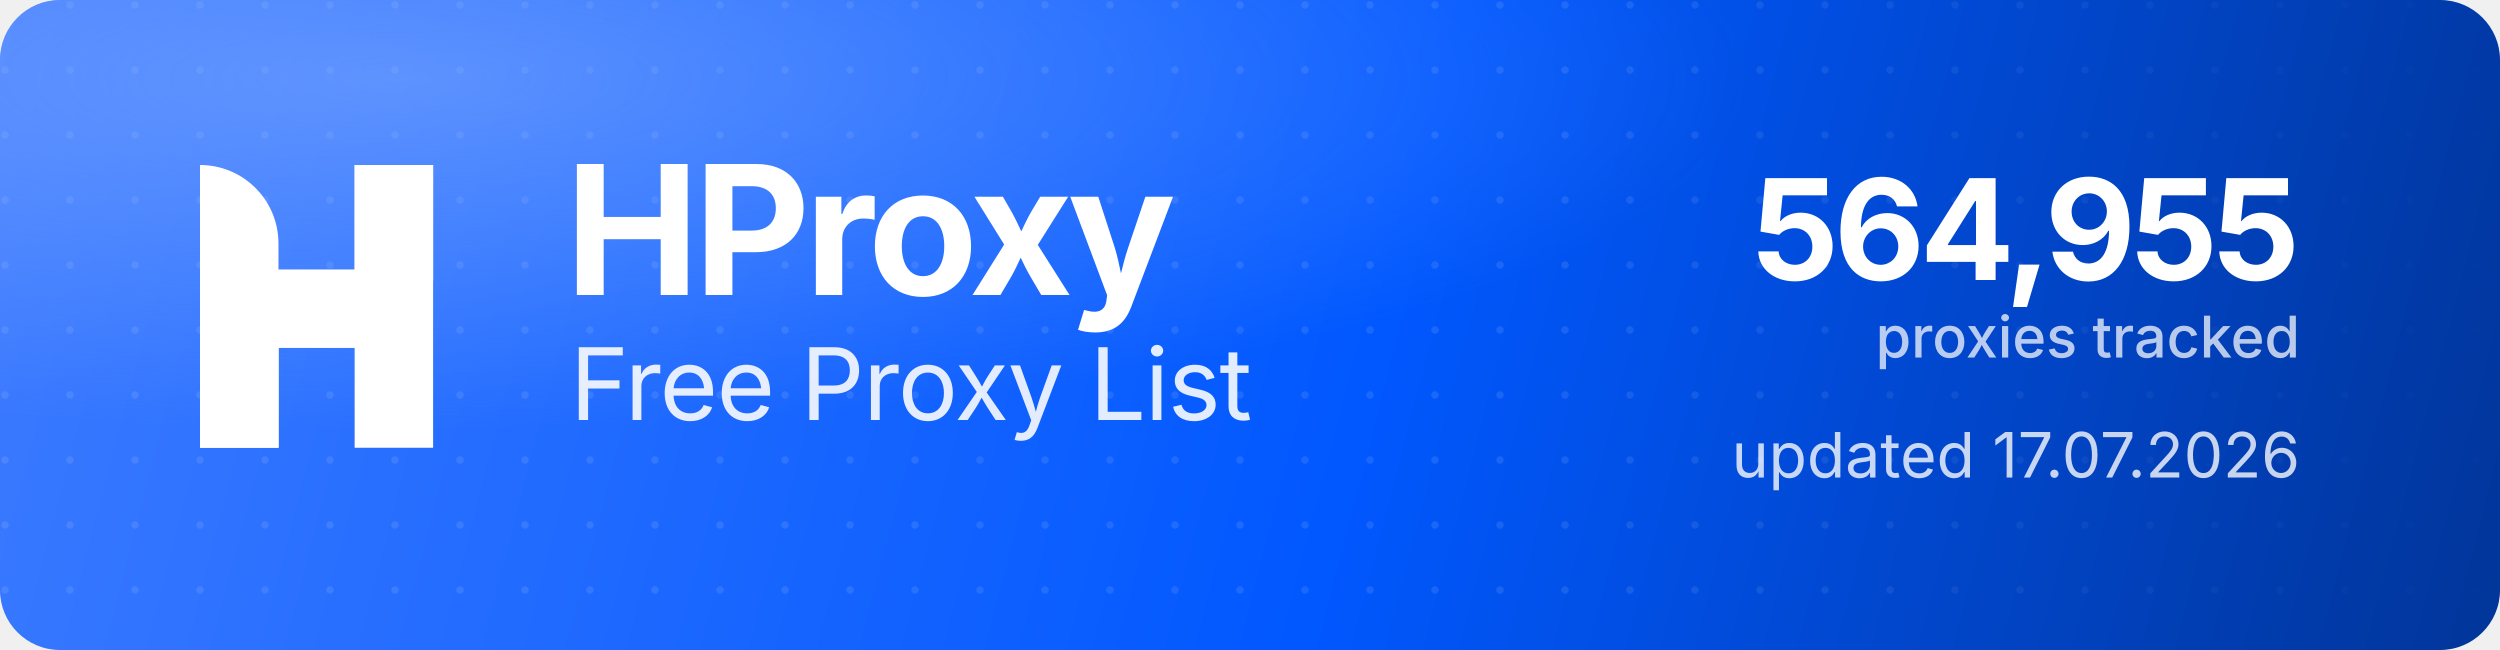
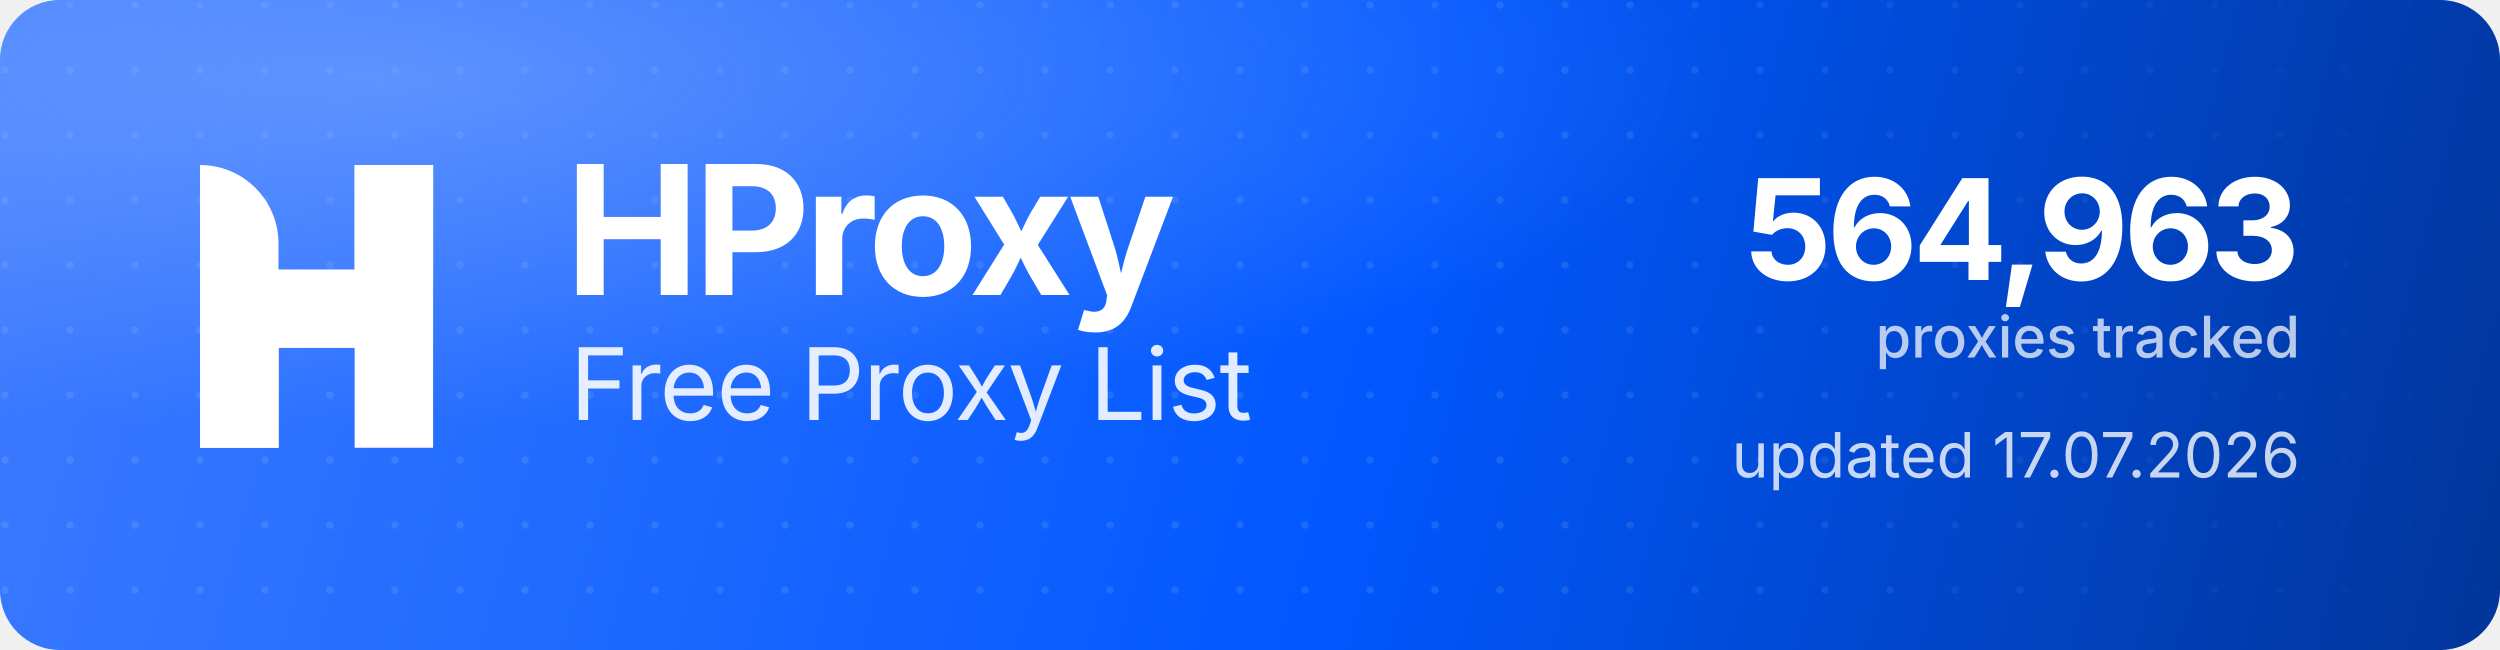
<svg xmlns="http://www.w3.org/2000/svg" width="1000" height="260" viewBox="0 0 1000 260" role="img" aria-label="HProxy Free Proxy List">
  <defs>
    <linearGradient id="hp-bg" x1="0" y1="0" x2="1000" y2="260" gradientUnits="userSpaceOnUse">
      <stop offset="0" stop-color="#3D7BFF" />
      <stop offset="0.55" stop-color="#0158FF" />
      <stop offset="1" stop-color="#013599" />
    </linearGradient>
    <radialGradient id="hp-glow" cx="0.16" cy="0.12" r="0.9">
      <stop offset="0" stop-color="#8FB4FF" stop-opacity="0.5" />
      <stop offset="0.6" stop-color="#8FB4FF" stop-opacity="0" />
    </radialGradient>
    <pattern id="hp-dots" width="26" height="26" patternUnits="userSpaceOnUse">
      <circle cx="2" cy="2" r="1.5" fill="#FFFFFF" fill-opacity="0.10" />
    </pattern>
    <linearGradient id="hp-dot-fade" x1="0" y1="0" x2="1000" y2="0" gradientUnits="userSpaceOnUse">
      <stop offset="0" stop-color="#FFFFFF" stop-opacity="1" />
      <stop offset="0.62" stop-color="#FFFFFF" stop-opacity="1" />
      <stop offset="1" stop-color="#FFFFFF" stop-opacity="0" />
    </linearGradient>
    <mask id="hp-dot-mask">
      <rect width="1000" height="260" fill="url(#hp-dot-fade)" />
    </mask>
  </defs>
  <rect width="1000" height="260" rx="24" fill="url(#hp-bg)" />
  <rect width="1000" height="260" rx="24" fill="url(#hp-dots)" mask="url(#hp-dot-mask)" />
  <rect width="1000" height="260" rx="24" fill="url(#hp-glow)" />
  <g transform="translate(80,66) scale(4.35)" fill="#FFFFFF">
    <path d="M0 0V0C3.985 0 7.216 3.231 7.216 7.216V26H0V0Z" />
    <rect x="14.219" width="7.216" height="26" />
    <path d="M7.235 26H0V15.971C0 12.455 2.851 9.604 6.367 9.604H14.22V0H21.437V10.453C21.437 13.97 18.586 16.82 15.069 16.82H7.235V26Z" />
  </g>
  <text x="226" y="118" font-family="'Geist','Inter','Segoe UI',system-ui,-apple-system,Helvetica,Arial,sans-serif" font-size="72" font-weight="700" letter-spacing="-2.3" fill="#FFFFFF">HProxy</text>
  <text x="228" y="168" font-family="'Geist','Inter','Segoe UI',system-ui,-apple-system,Helvetica,Arial,sans-serif" font-size="40" font-weight="400" letter-spacing="-0.5" fill="#FFFFFF" fill-opacity="0.88">Free Proxy List</text>
-   <text x="920" y="112" text-anchor="end" font-family="'Geist','Inter','Segoe UI',system-ui,-apple-system,Helvetica,Arial,sans-serif" font-size="56" font-weight="700" letter-spacing="-2" fill="#FFFFFF">564,955</text>
+   <text x="920" y="112" text-anchor="end" font-family="'Geist','Inter','Segoe UI',system-ui,-apple-system,Helvetica,Arial,sans-serif" font-size="56" font-weight="700" letter-spacing="-2" fill="#FFFFFF">564,963</text>
  <text x="920" y="143" text-anchor="end" font-family="'Geist','Inter','Segoe UI',system-ui,-apple-system,Helvetica,Arial,sans-serif" font-size="23" font-weight="500" fill="#FFFFFF" fill-opacity="0.72">proxies tracked</text>
  <text x="920" y="191" text-anchor="end" font-family="'Geist','Inter','Segoe UI',system-ui,-apple-system,Helvetica,Arial,sans-serif" font-size="25" font-weight="400" fill="#FFFFFF" fill-opacity="0.78">updated 17.07.2026</text>
</svg>
